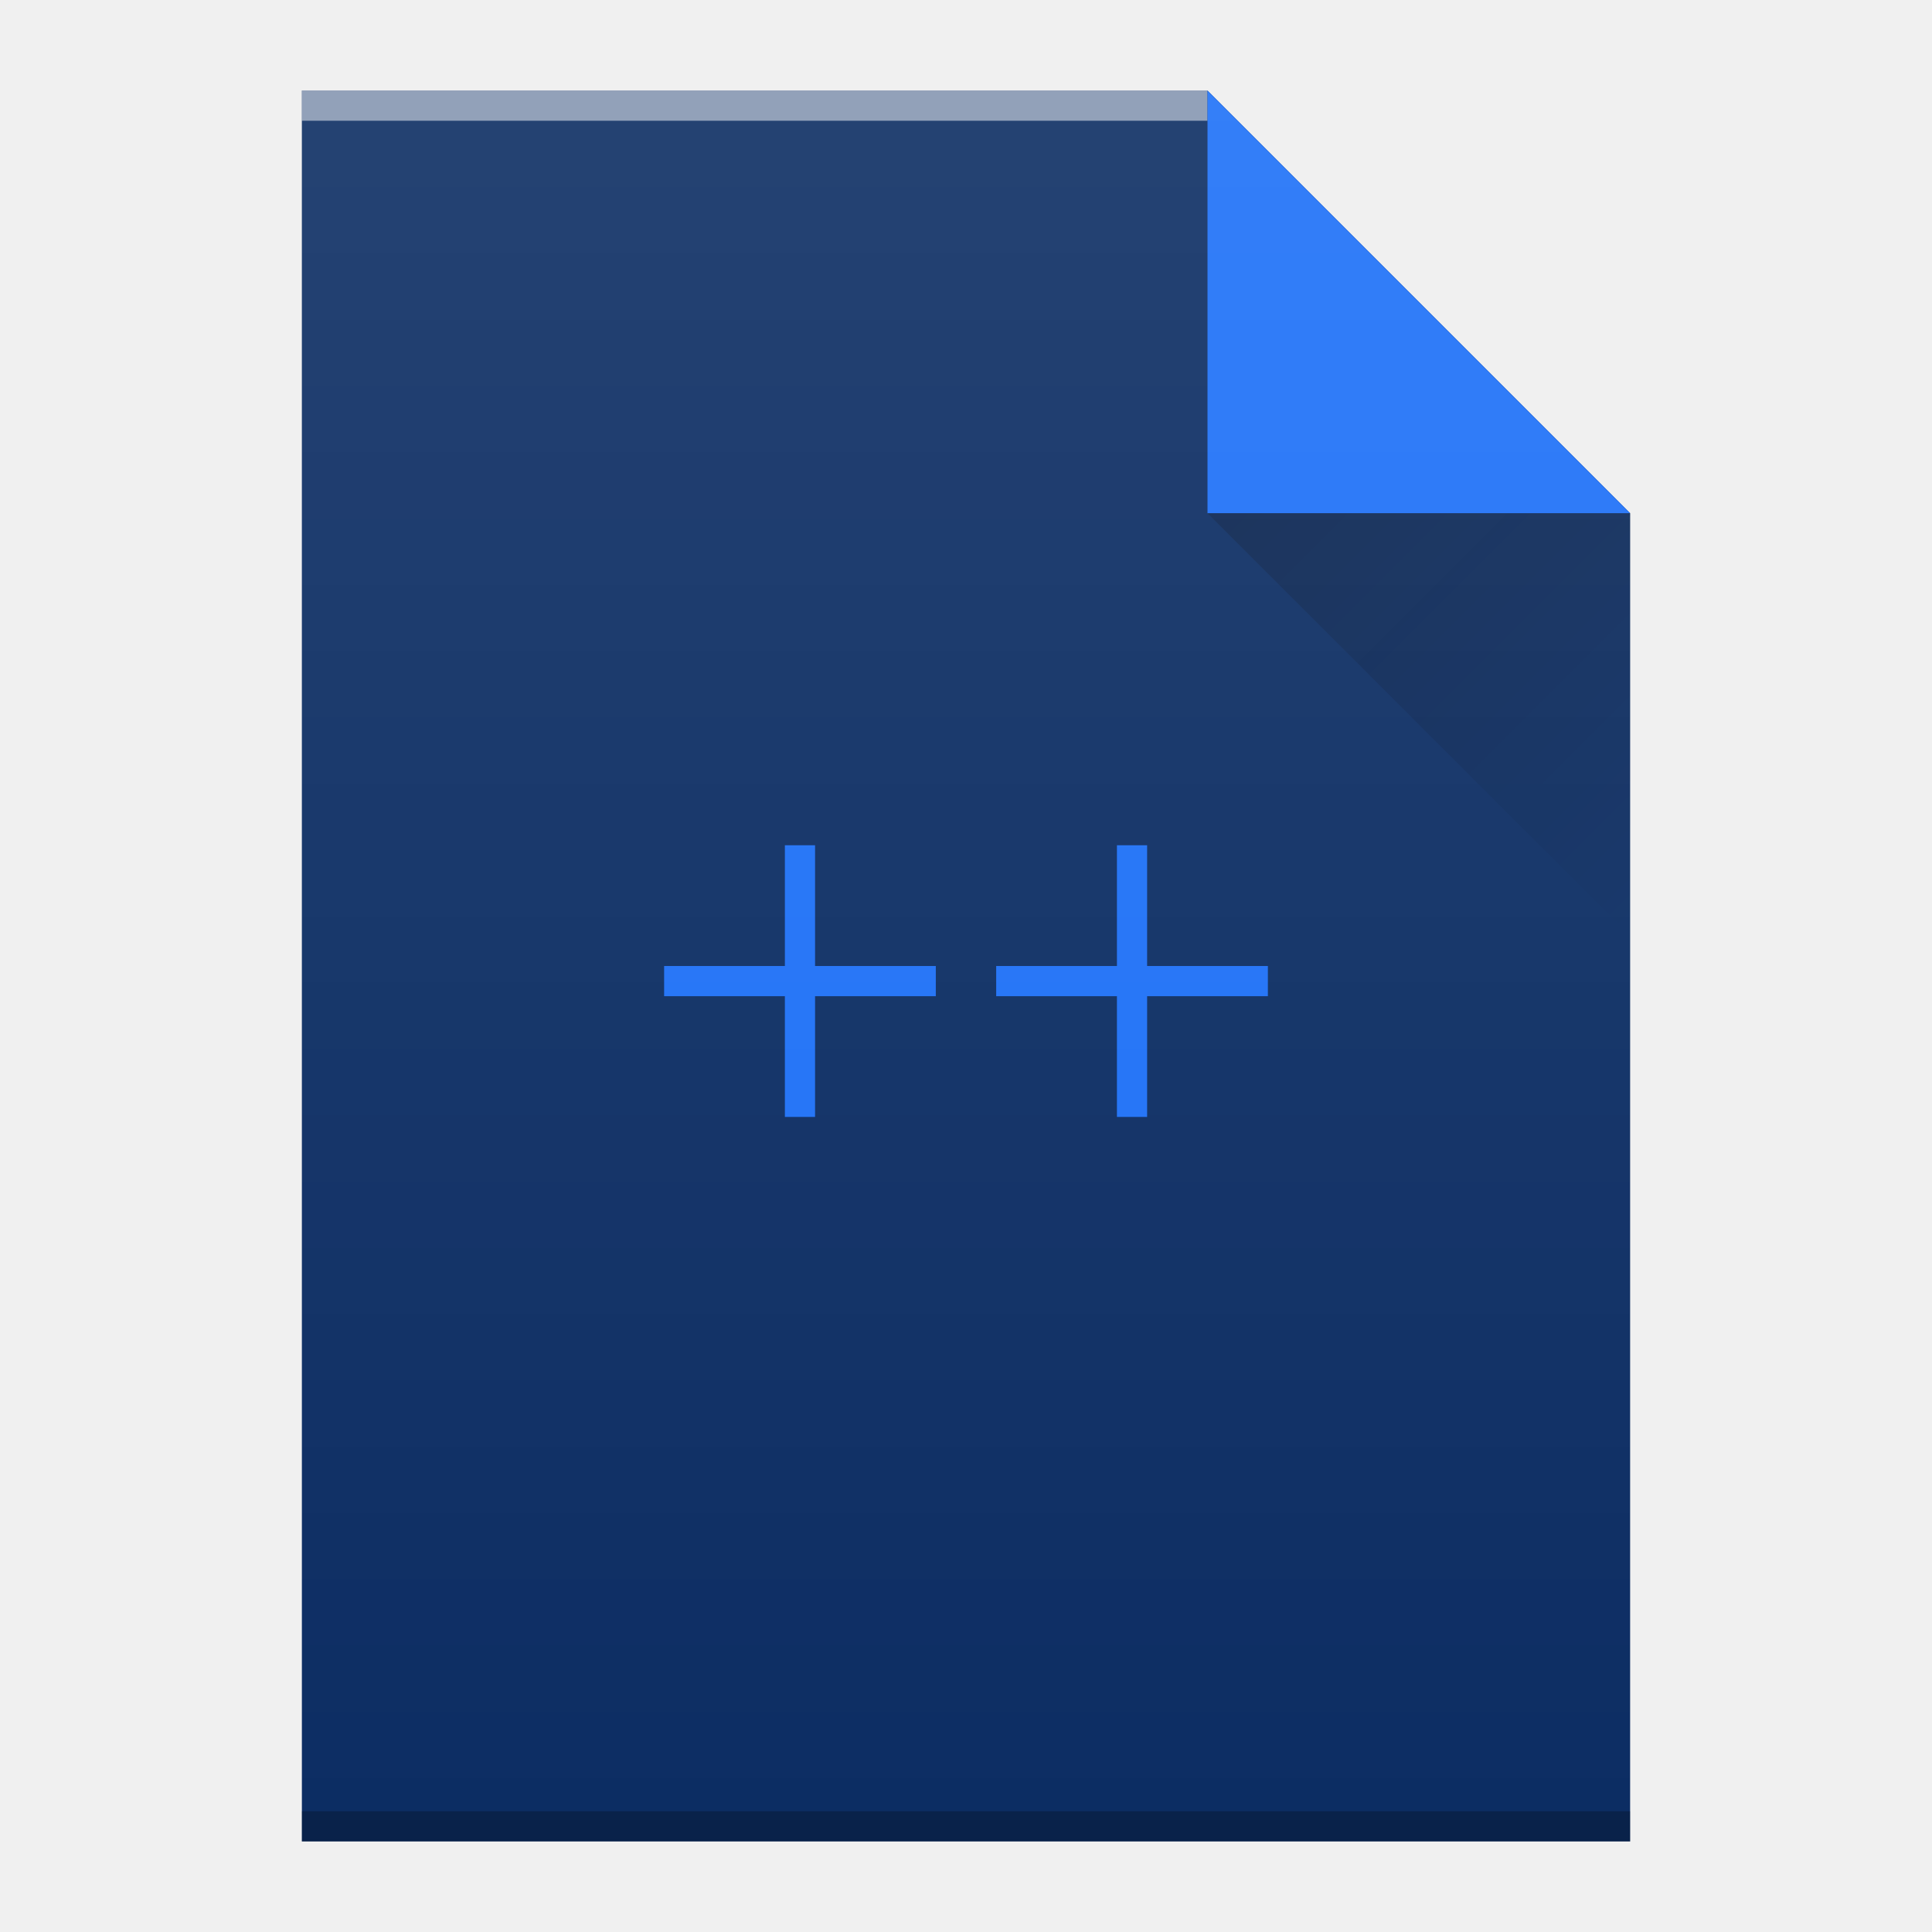
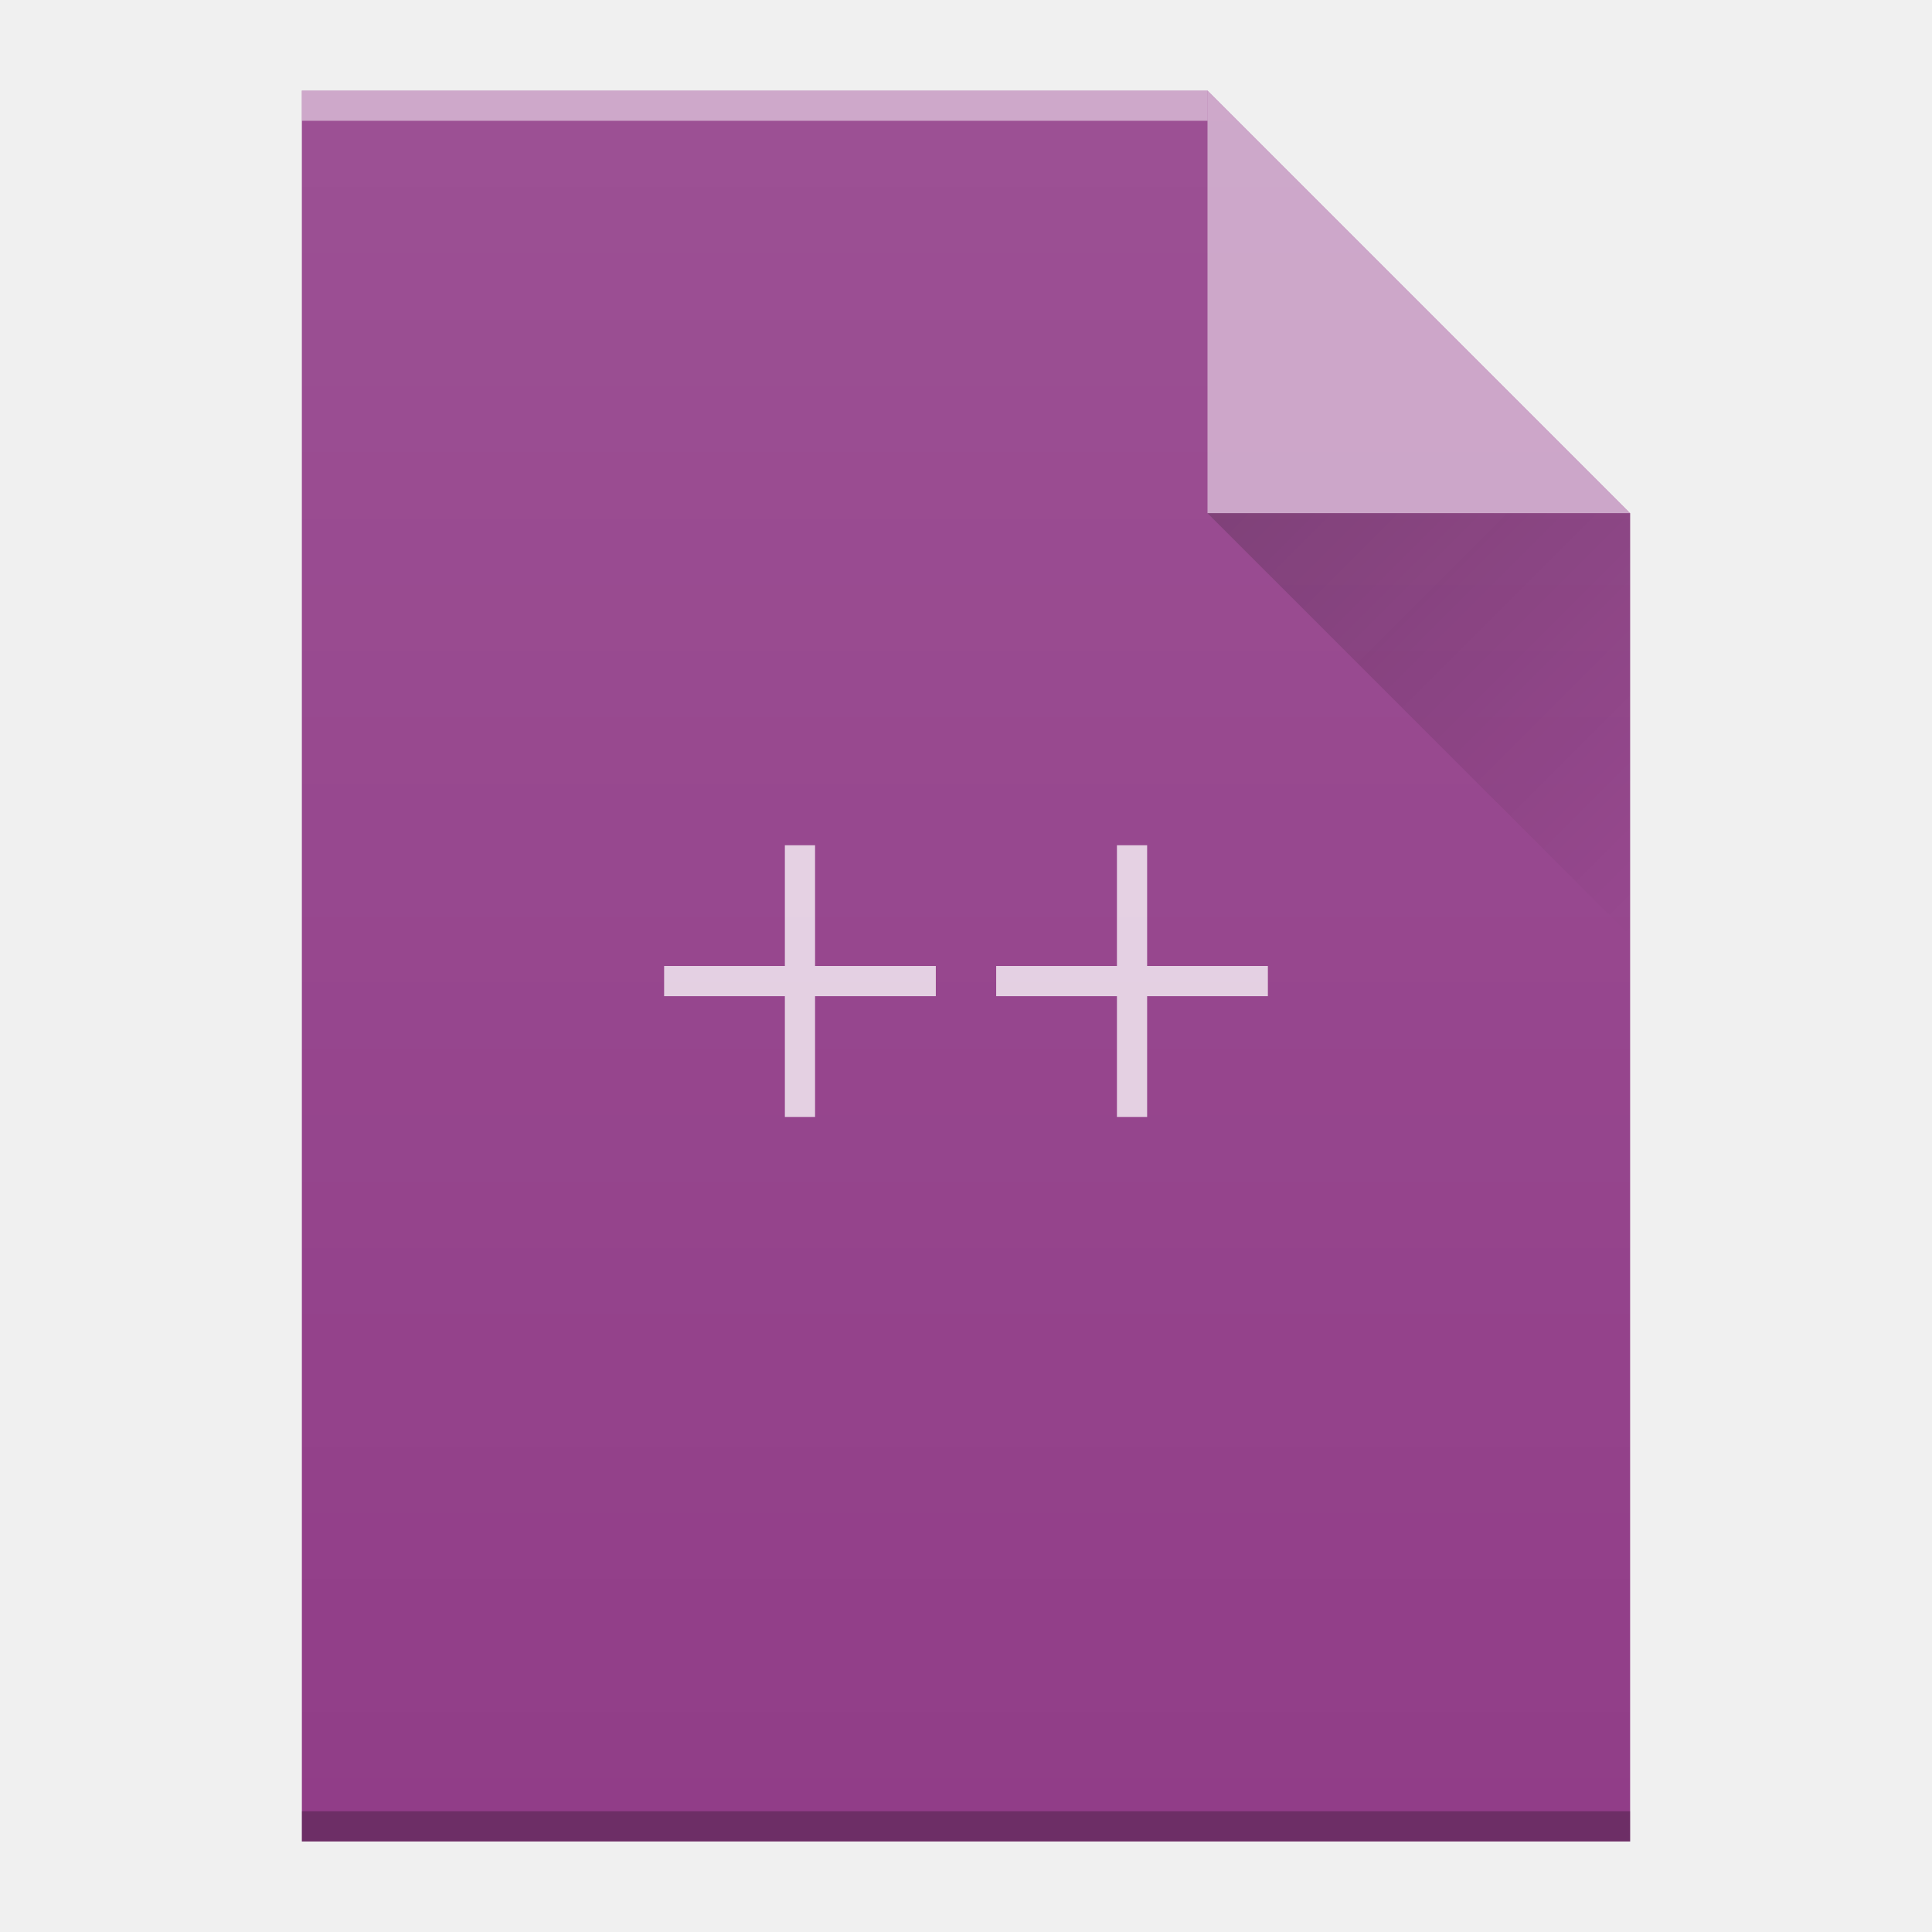
- <svg xmlns="http://www.w3.org/2000/svg" xmlns:xlink="http://www.w3.org/1999/xlink" width="64" viewBox="0 0 64 64" height="64">
-   <defs>
-     <linearGradient id="a" y1="17" x1="40" y2="31" gradientUnits="userSpaceOnUse" x2="54" gradientTransform="translate(372 1394.36)">
-       <stop stop-color="#060606" />
-       <stop offset="1" stop-opacity="0" />
+ <svg xmlns="http://www.w3.org/2000/svg" xmlns:xlink="http://www.w3.org/1999/xlink" width="64" viewBox="0 0 64 64" height="64" id="svg2" version="1.1">
+   <defs id="defs4">
+     <linearGradient id="a" y1="17" x1="40" y2="31" gradientUnits="userSpaceOnUse" x2="54">
+       <stop stop-color="#060606" id="stop7" />
+       <stop offset="1" stop-opacity="0" id="stop9" />
    </linearGradient>
-     <linearGradient id="b" y1="392.36" y2="336.36" gradientUnits="userSpaceOnUse" x2="0" gradientTransform="translate(324 1062)">
-       <stop stop-color="#ffffff" stop-opacity="0" />
-       <stop offset="1" stop-color="#ffffff" stop-opacity=".1" />
+     <linearGradient id="b" y1="392.36" y2="336.36" gradientUnits="userSpaceOnUse" x2="0" gradientTransform="translate(324,1062)">
+       <stop stop-color="#ffffff" stop-opacity="0" id="stop12" />
+       <stop offset="1" stop-color="#ffffff" stop-opacity=".1" id="stop14" />
    </linearGradient>
    <path id="c" d="m382 1455.36v-58h30l14 14v44h-14z" />
  </defs>
-   <g transform="translate(-372-1394.36)">
-     <g color-rendering="auto" color-interpolation-filters="linearRGB" shape-rendering="auto" image-rendering="auto" text-rendering="auto" color-interpolation="sRGB" color="#000000">
-       <use fill="#0c2d63" xlink:href="#c" />
-       <g transform="scale(1-1)">
-         <rect opacity=".5" x="382" y="-1398.36" width="30" fill="#ffffff" height="1" />
-         <rect opacity=".25" x="382" y="-1455.36" width="44" height="1" />
-       </g>
-       <path fill="#1d70f7" d="m426 1411.36l-14-14v14z" />
-     </g>
-     <path opacity=".2" fill="url(#a)" fill-rule="evenodd" d="m412 1411.36l14 14v-14z" />
-     <g fill="#1d70f7" color-rendering="auto" color-interpolation-filters="linearRGB" shape-rendering="auto" image-rendering="auto" text-rendering="auto" color-interpolation="sRGB" color="#000000">
-       <path d="m398 1422.36v4h-4v1h4v4h1v-4h4v-1h-4v-4z" />
-       <path d="m409 1422.36v4h-4v1h4v4h1v-4h4v-1h-4v-4z" />
-     </g>
-     <use fill="url(#b)" xlink:href="#c" />
-   </g>
+   <use xlink:href="#c" id="use21" style="color:#000000;color-interpolation:sRGB;color-interpolation-filters:linearRGB;fill:#913d88;color-rendering:auto;image-rendering:auto;shape-rendering:auto;text-rendering:auto;fill-opacity:1" x="0" y="0" width="100%" height="100%" transform="translate(-372,-1394.36)" />
+   <rect style="color:#000000;opacity:0.5;color-interpolation:sRGB;color-interpolation-filters:linearRGB;fill:#ffffff;color-rendering:auto;image-rendering:auto;shape-rendering:auto;text-rendering:auto" id="rect25" height="1" width="30" y="-4" x="10" transform="scale(1,-1)" />
+   <rect style="color:#000000;opacity:0.25;color-interpolation:sRGB;color-interpolation-filters:linearRGB;color-rendering:auto;image-rendering:auto;shape-rendering:auto;text-rendering:auto" id="rect27" height="1" width="44" y="-61" x="10" transform="scale(1,-1)" />
+   <path d="M 54,17 40,3 40,17 Z" id="path29" style="color:#000000;color-interpolation:sRGB;color-interpolation-filters:linearRGB;fill:#ffffff;color-rendering:auto;image-rendering:auto;shape-rendering:auto;text-rendering:auto;fill-opacity:1;opacity:0.5" />
+   <path style="opacity:0.2;fill:url(#a);fill-rule:evenodd" id="path31" d="M 40,17 54,31 54,17 Z" />
+   <path style="color:#000000;color-interpolation:sRGB;color-interpolation-filters:linearRGB;fill:#ffffff;color-rendering:auto;image-rendering:auto;shape-rendering:auto;text-rendering:auto;fill-opacity:1;opacity:0.75" d="m 26,28 0,4 -4,0 0,1 4,0 0,4 1,0 0,-4 4,0 0,-1 -4,0 0,-4 z" id="path35" />
+   <path style="color:#000000;color-interpolation:sRGB;color-interpolation-filters:linearRGB;fill:#ffffff;color-rendering:auto;image-rendering:auto;shape-rendering:auto;text-rendering:auto;fill-opacity:1;opacity:0.75" d="m 37,28 0,4 -4,0 0,1 4,0 0,4 1,0 0,-4 4,0 0,-1 -4,0 0,-4 z" id="path37" />
+   <use height="100%" width="100%" y="0" x="0" style="fill:url(#b)" id="use39" xlink:href="#c" transform="translate(-372,-1394.36)" />
</svg>
